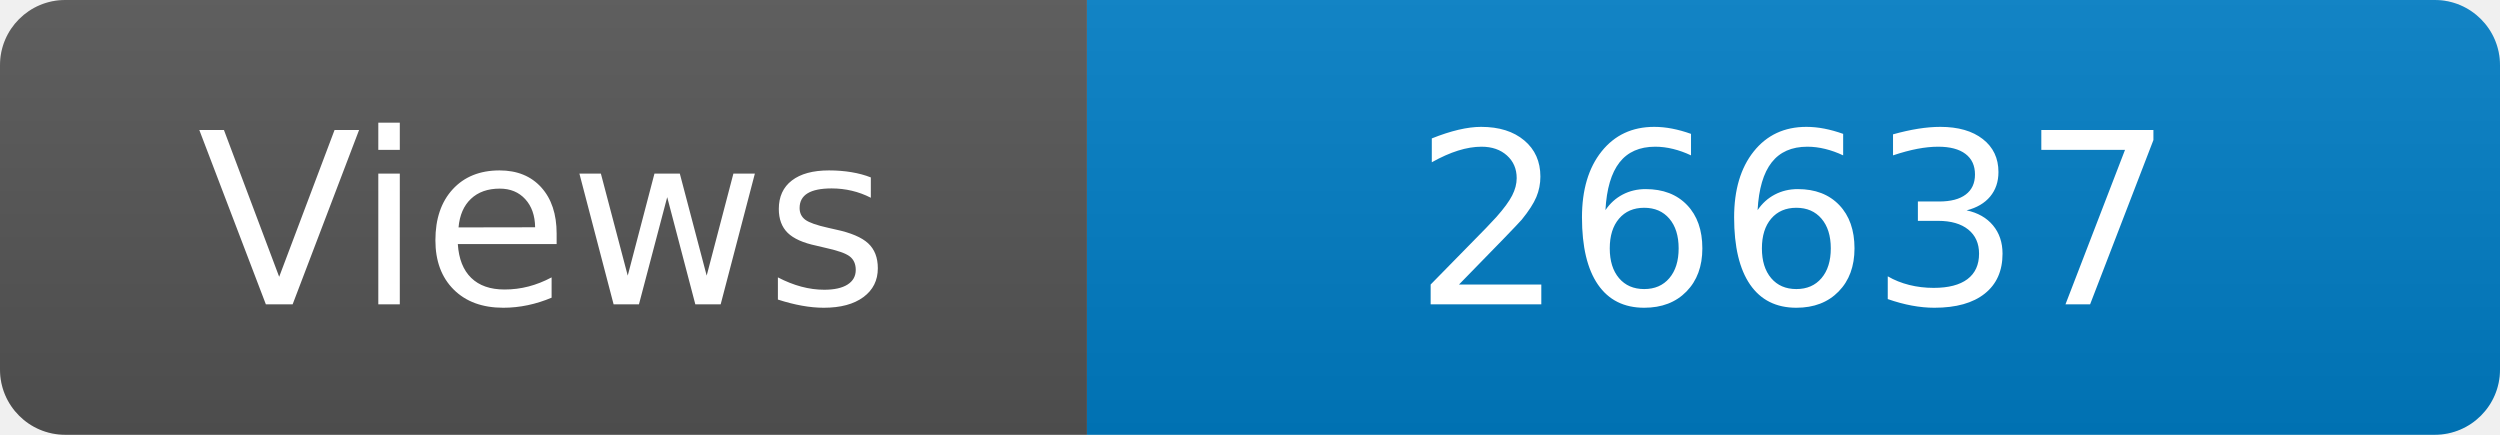
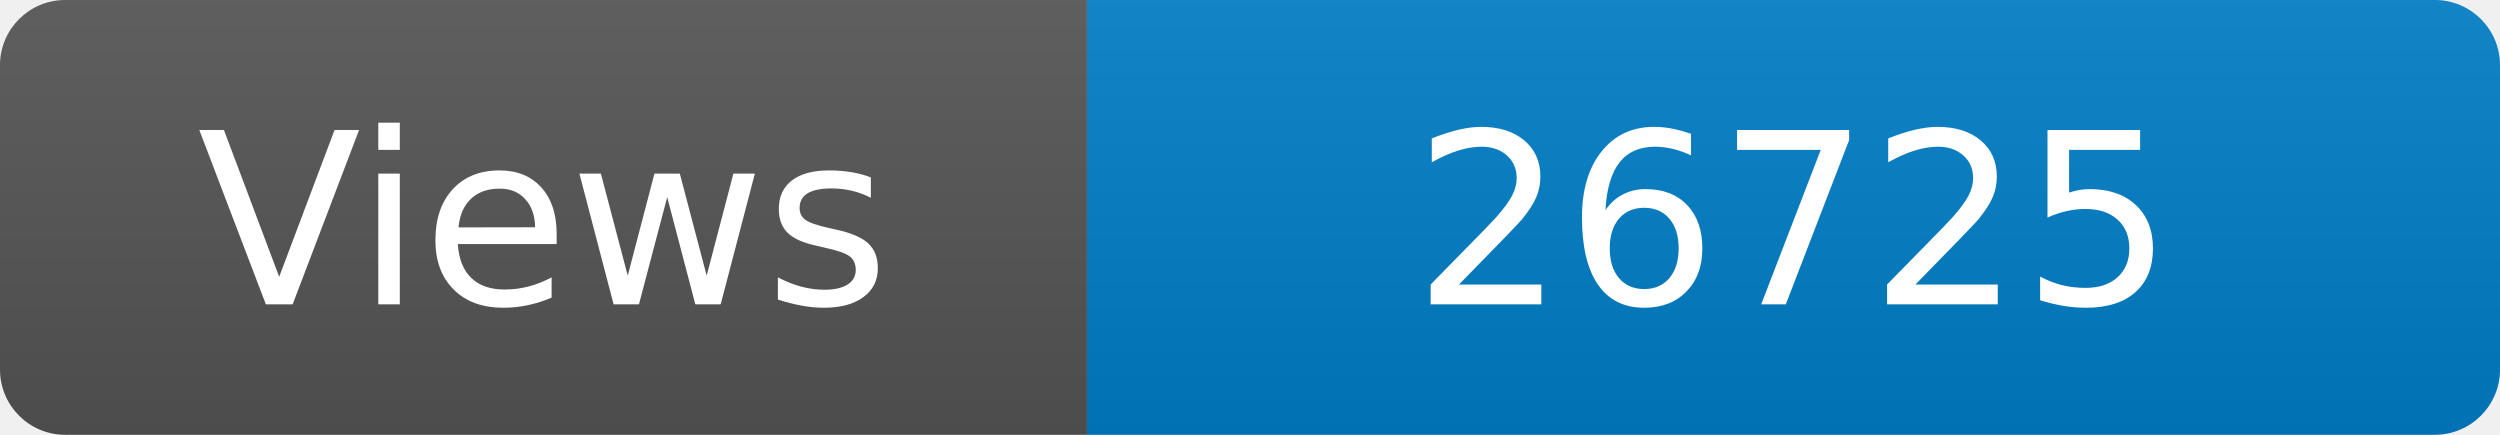
<svg xmlns="http://www.w3.org/2000/svg" width="115" height="20" role="img" aria-label="Maintained?: yes">
  <linearGradient id="s" x2="0" y2="100%">
    <stop offset="0" stop-color="#bbb" stop-opacity=".1" />
    <stop offset="1" stop-opacity=".1" />
  </linearGradient>
  <clipPath id="r">
    <rect width="115" height="20" rx="3" fill="#fff" />
  </clipPath>
  <g clip-path="url(#r)">
    <rect width="50" height="20" fill="#555" />
    <rect x="50" width="160" height="20" fill="#007ec6" />
    <rect width="115" height="20" fill="url(#s)" />
  </g>
  <g fill="#fff" text-anchor="middle" font-family="Verdana,Geneva,DejaVu Sans,sans-serif" font-size="110">
    <text x="250" y="140" transform="scale(.1)" fill="#fff">Views</text>
-     <text x="825" y="140" transform="scale(.1)" fill="#fff">26637</text>
+     <text x="825" y="140" transform="scale(.1)" fill="#fff">26725</text>
  </g>
</svg>
